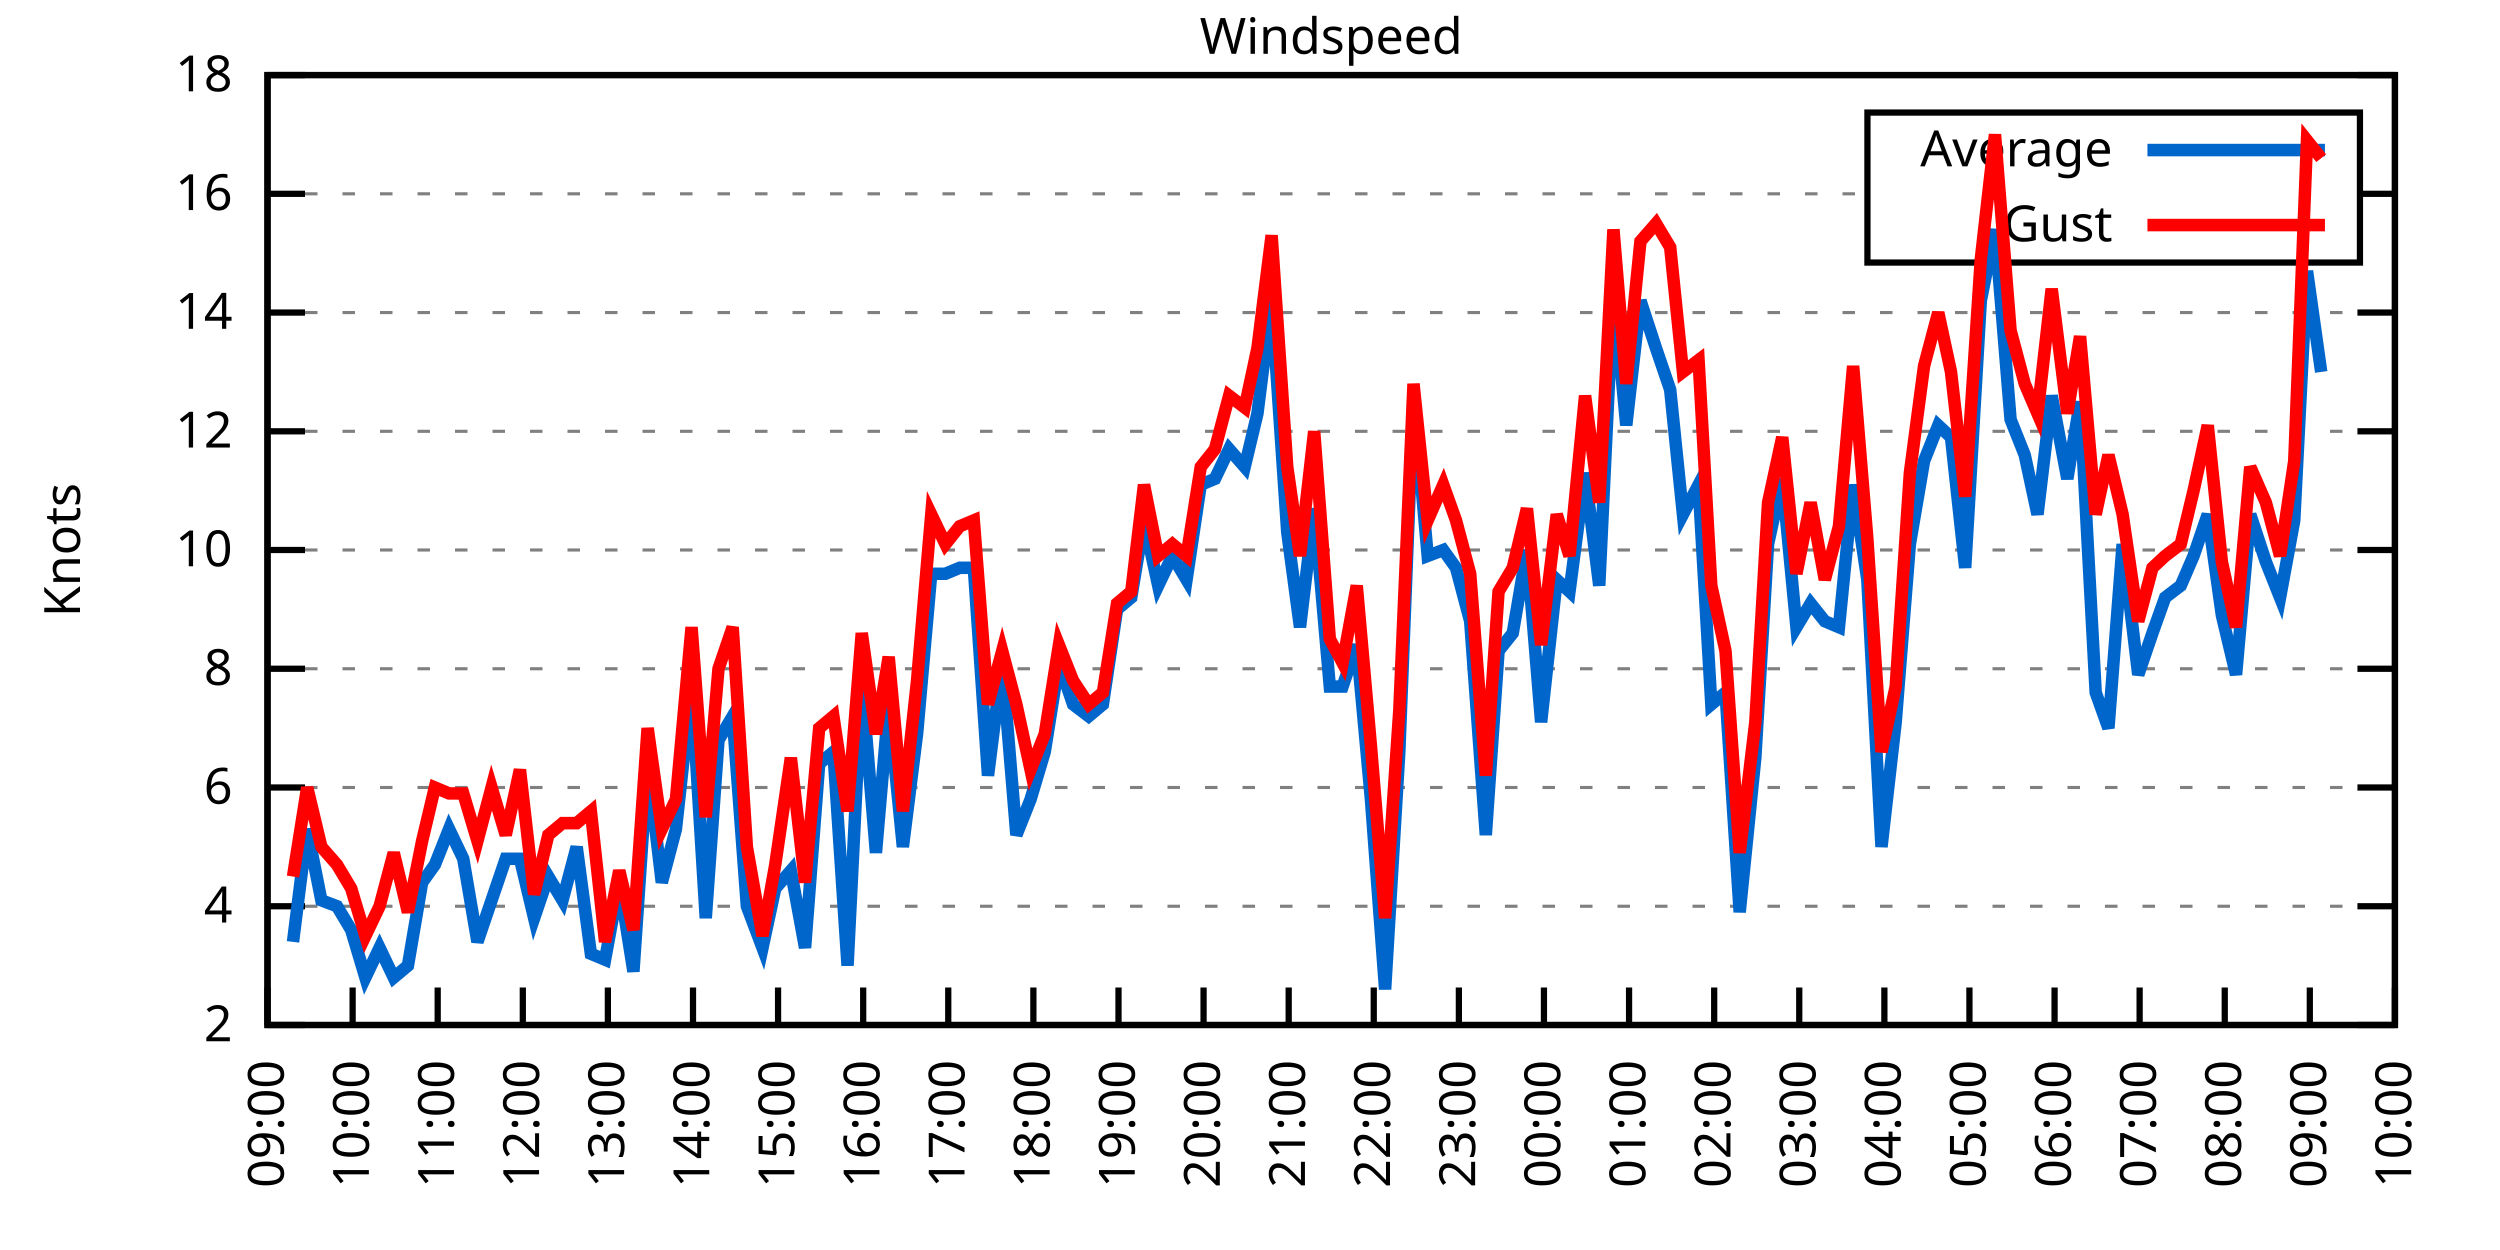
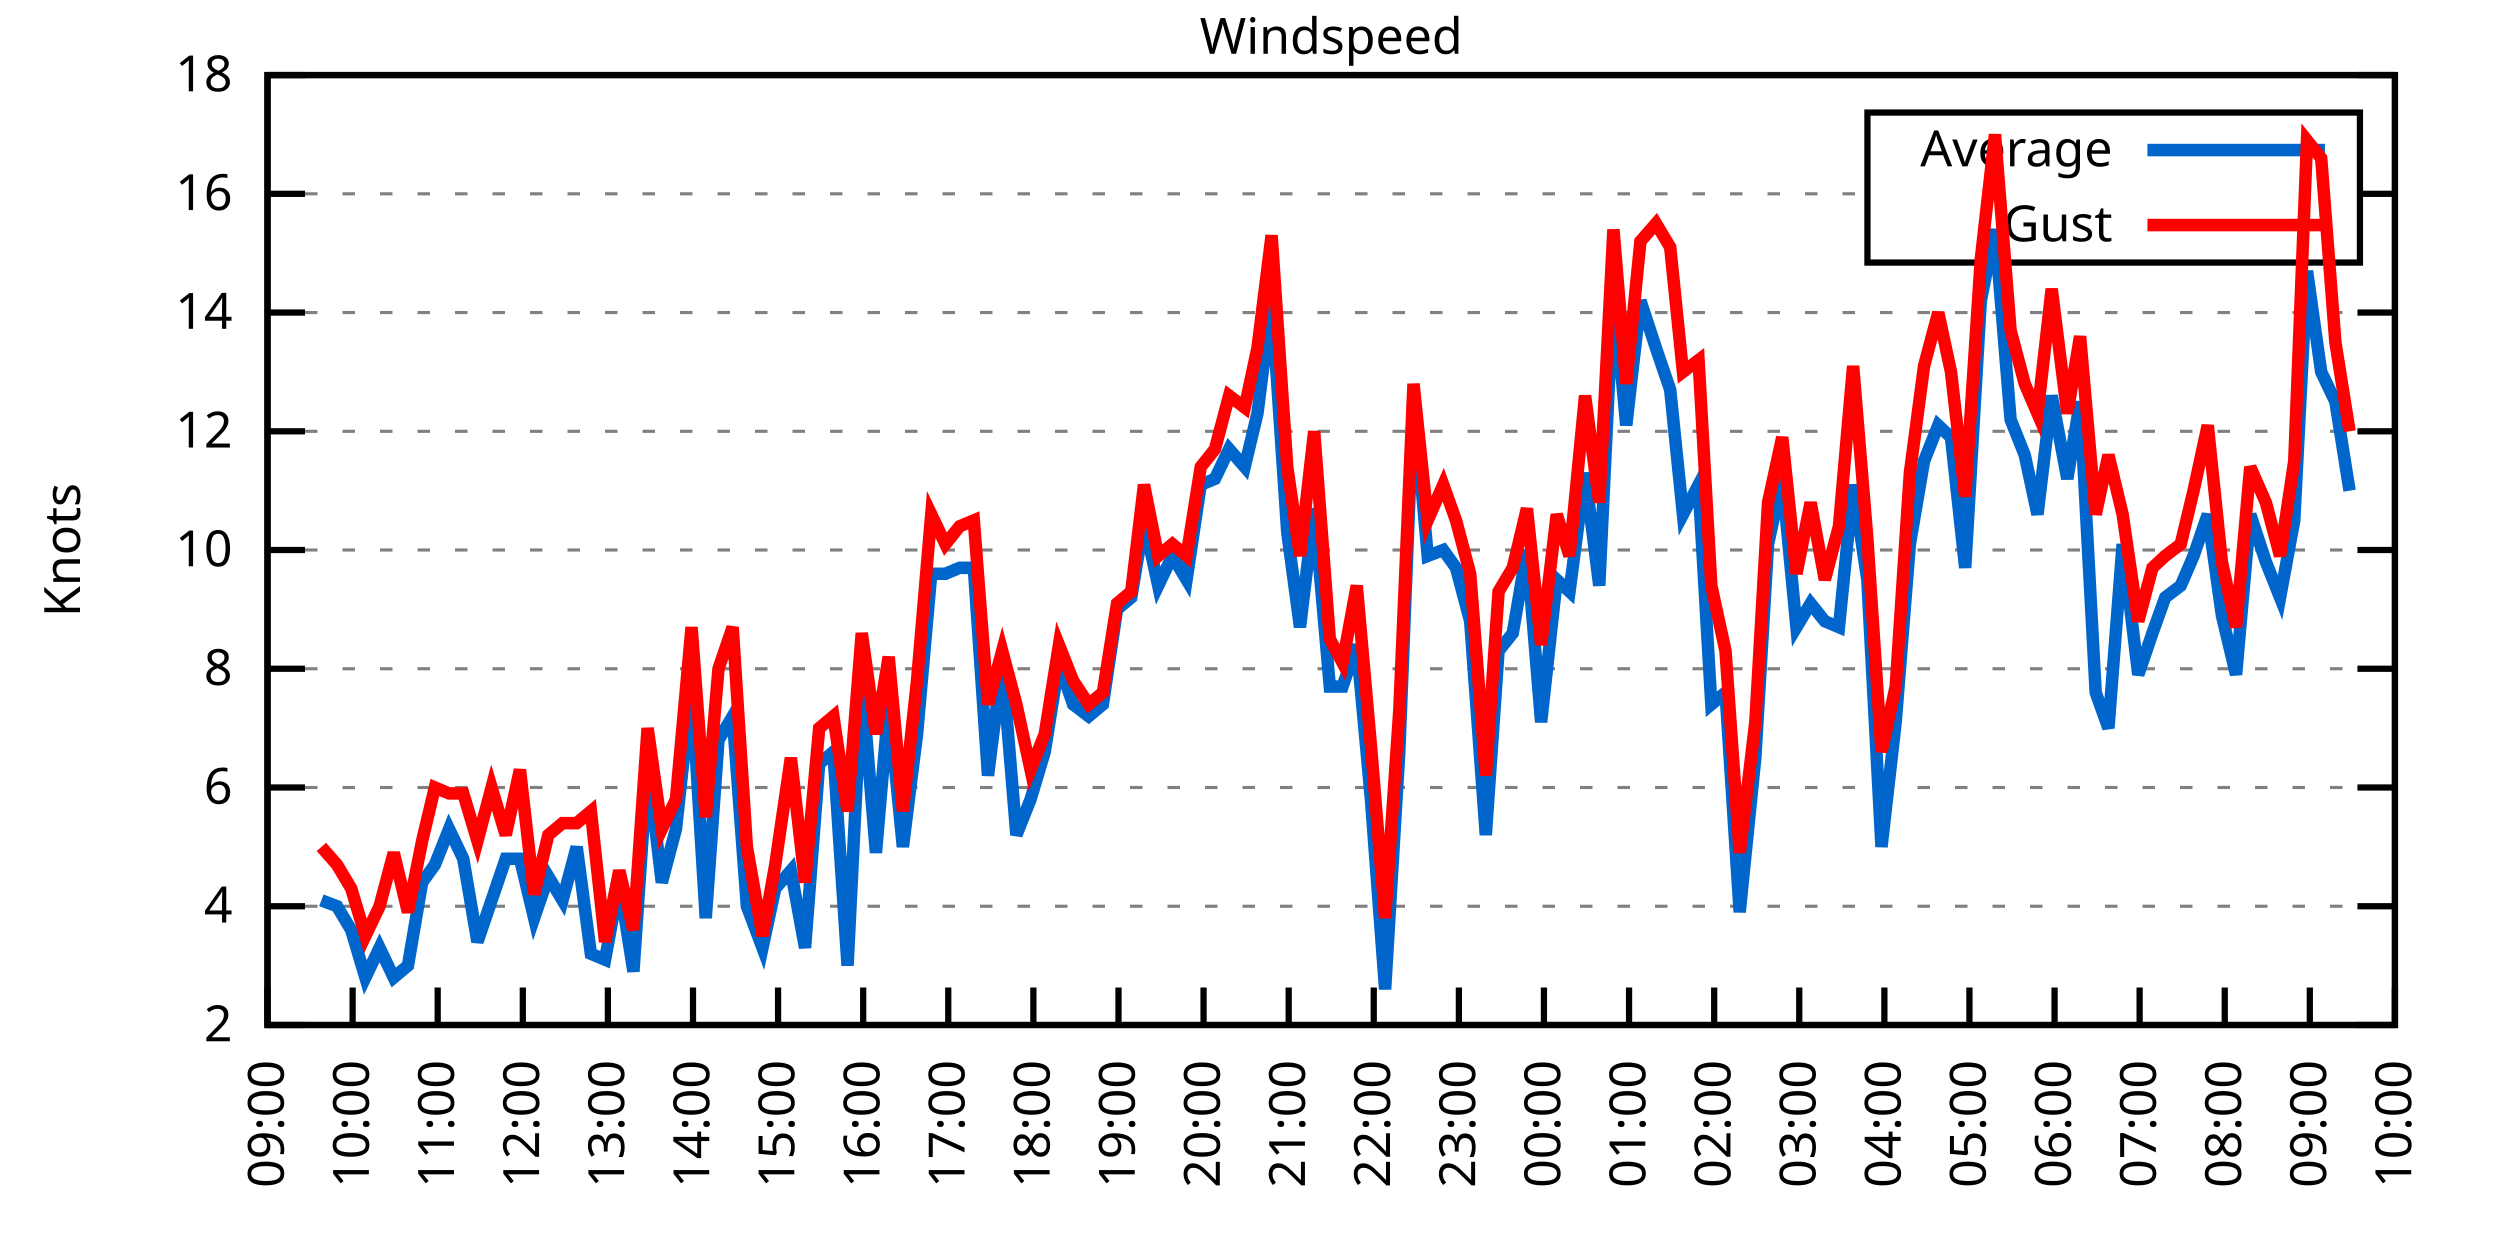
<svg xmlns="http://www.w3.org/2000/svg" xmlns:xlink="http://www.w3.org/1999/xlink" width="400" height="200" viewBox="0 0 400 200">
  <g id="gnuplot_canvas">
    <rect x="0" y="0" width="400" height="200" fill="none" />
    <defs>
      <circle id="gpDot" r="0.5" stroke-width="0.5" stroke="currentColor" />
      <path id="gpPt0" stroke-width="0.333" stroke="currentColor" d="M-1,0 h2 M0,-1 v2" />
      <path id="gpPt1" stroke-width="0.333" stroke="currentColor" d="M-1,-1 L1,1 M1,-1 L-1,1" />
      <path id="gpPt2" stroke-width="0.333" stroke="currentColor" d="M-1,0 L1,0 M0,-1 L0,1 M-1,-1 L1,1 M-1,1 L1,-1" />
      <rect id="gpPt3" stroke-width="0.333" stroke="currentColor" x="-1" y="-1" width="2" height="2" />
      <rect id="gpPt4" stroke-width="0.333" stroke="currentColor" fill="currentColor" x="-1" y="-1" width="2" height="2" />
      <circle id="gpPt5" stroke-width="0.333" stroke="currentColor" cx="0" cy="0" r="1" />
      <use xlink:href="#gpPt5" id="gpPt6" fill="currentColor" stroke="none" />
      <path id="gpPt7" stroke-width="0.333" stroke="currentColor" d="M0,-1.33 L-1.33,0.67 L1.33,0.67 z" />
      <use xlink:href="#gpPt7" id="gpPt8" fill="currentColor" stroke="none" />
      <use xlink:href="#gpPt7" id="gpPt9" stroke="currentColor" transform="rotate(180)" />
      <use xlink:href="#gpPt9" id="gpPt10" fill="currentColor" stroke="none" />
      <use xlink:href="#gpPt3" id="gpPt11" stroke="currentColor" transform="rotate(45)" />
      <use xlink:href="#gpPt11" id="gpPt12" fill="currentColor" stroke="none" />
      <path id="gpPt13" stroke-width="0.333" stroke="currentColor" d="M0,1.330 L1.265,0.411 L0.782,-1.067 L-0.782,-1.076 L-1.265,0.411 z" />
      <use xlink:href="#gpPt13" id="gpPt14" fill="currentColor" stroke="none" />
      <filter id="textbox" filterUnits="objectBoundingBox" x="0" y="0" height="1" width="1">
        <feFlood flood-color="white" flood-opacity="1" result="bgnd" />
        <feComposite in="SourceGraphic" in2="bgnd" operator="atop" />
      </filter>
      <filter id="greybox" filterUnits="objectBoundingBox" x="0" y="0" height="1" width="1">
        <feFlood flood-color="lightgrey" flood-opacity="1" result="grey" />
        <feComposite in="SourceGraphic" in2="grey" operator="atop" />
      </filter>
    </defs>
    <g fill="none" color="white" stroke="currentColor" stroke-width="1.00" stroke-linecap="butt" stroke-linejoin="miter">
</g>
    <g fill="none" color="black" stroke="currentColor" stroke-width="1.00" stroke-linecap="butt" stroke-linejoin="miter">
      <g stroke="none" shape-rendering="crispEdges">
        <polygon fill="rgb(255, 255, 255)" points="42.80,164.00 383.18,164.00 383.18,12.02 42.80,12.02 " />
      </g>
    </g>
    <g fill="none" color="black" stroke="currentColor" stroke-width="1.00" stroke-linecap="butt" stroke-linejoin="miter">
</g>
    <g fill="none" color="black" stroke="black" stroke-width="0.50" stroke-linecap="butt" stroke-linejoin="miter">
</g>
    <g fill="none" color="gray" stroke="currentColor" stroke-width="0.50" stroke-linecap="butt" stroke-linejoin="miter">
      <path stroke="gray" stroke-dasharray="2,4" class="gridline" d="M42.80,164.00 L383.19,164.00  " />
    </g>
    <g fill="none" color="gray" stroke="gray" stroke-width="1.00" stroke-linecap="butt" stroke-linejoin="miter">
</g>
    <g fill="none" color="black" stroke="currentColor" stroke-width="1.00" stroke-linecap="butt" stroke-linejoin="miter">
      <path stroke="black" d="M42.80,164.00 L48.80,164.00 M383.19,164.00 L377.19,164.00  " />
      <g transform="translate(37.20,166.60)" stroke="none" fill="black" font-family="Sans" font-size="8.00" text-anchor="end">
        <text>
          <tspan font-family="Sans"> 2</tspan>
        </text>
      </g>
    </g>
    <g fill="none" color="black" stroke="currentColor" stroke-width="1.00" stroke-linecap="butt" stroke-linejoin="miter">
</g>
    <g fill="none" color="black" stroke="black" stroke-width="0.50" stroke-linecap="butt" stroke-linejoin="miter">
</g>
    <g fill="none" color="gray" stroke="currentColor" stroke-width="0.50" stroke-linecap="butt" stroke-linejoin="miter">
      <path stroke="gray" stroke-dasharray="2,4" class="gridline" d="M42.80,145.00 L383.19,145.00  " />
    </g>
    <g fill="none" color="gray" stroke="gray" stroke-width="1.00" stroke-linecap="butt" stroke-linejoin="miter">
</g>
    <g fill="none" color="black" stroke="currentColor" stroke-width="1.00" stroke-linecap="butt" stroke-linejoin="miter">
      <path stroke="black" d="M42.80,145.00 L48.80,145.00 M383.19,145.00 L377.19,145.00  " />
      <g transform="translate(37.20,147.60)" stroke="none" fill="black" font-family="Sans" font-size="8.00" text-anchor="end">
        <text>
          <tspan font-family="Sans"> 4</tspan>
        </text>
      </g>
    </g>
    <g fill="none" color="black" stroke="currentColor" stroke-width="1.00" stroke-linecap="butt" stroke-linejoin="miter">
</g>
    <g fill="none" color="black" stroke="black" stroke-width="0.50" stroke-linecap="butt" stroke-linejoin="miter">
</g>
    <g fill="none" color="gray" stroke="currentColor" stroke-width="0.50" stroke-linecap="butt" stroke-linejoin="miter">
      <path stroke="gray" stroke-dasharray="2,4" class="gridline" d="M42.80,126.00 L383.19,126.00  " />
    </g>
    <g fill="none" color="gray" stroke="gray" stroke-width="1.00" stroke-linecap="butt" stroke-linejoin="miter">
</g>
    <g fill="none" color="black" stroke="currentColor" stroke-width="1.00" stroke-linecap="butt" stroke-linejoin="miter">
      <path stroke="black" d="M42.80,126.00 L48.80,126.00 M383.19,126.00 L377.19,126.00  " />
      <g transform="translate(37.20,128.60)" stroke="none" fill="black" font-family="Sans" font-size="8.00" text-anchor="end">
        <text>
          <tspan font-family="Sans"> 6</tspan>
        </text>
      </g>
    </g>
    <g fill="none" color="black" stroke="currentColor" stroke-width="1.00" stroke-linecap="butt" stroke-linejoin="miter">
</g>
    <g fill="none" color="black" stroke="black" stroke-width="0.50" stroke-linecap="butt" stroke-linejoin="miter">
</g>
    <g fill="none" color="gray" stroke="currentColor" stroke-width="0.50" stroke-linecap="butt" stroke-linejoin="miter">
      <path stroke="gray" stroke-dasharray="2,4" class="gridline" d="M42.80,107.00 L383.19,107.00  " />
    </g>
    <g fill="none" color="gray" stroke="gray" stroke-width="1.00" stroke-linecap="butt" stroke-linejoin="miter">
</g>
    <g fill="none" color="black" stroke="currentColor" stroke-width="1.00" stroke-linecap="butt" stroke-linejoin="miter">
      <path stroke="black" d="M42.80,107.00 L48.80,107.00 M383.19,107.00 L377.19,107.00  " />
      <g transform="translate(37.20,109.60)" stroke="none" fill="black" font-family="Sans" font-size="8.00" text-anchor="end">
        <text>
          <tspan font-family="Sans"> 8</tspan>
        </text>
      </g>
    </g>
    <g fill="none" color="black" stroke="currentColor" stroke-width="1.00" stroke-linecap="butt" stroke-linejoin="miter">
</g>
    <g fill="none" color="black" stroke="black" stroke-width="0.50" stroke-linecap="butt" stroke-linejoin="miter">
</g>
    <g fill="none" color="gray" stroke="currentColor" stroke-width="0.50" stroke-linecap="butt" stroke-linejoin="miter">
      <path stroke="gray" stroke-dasharray="2,4" class="gridline" d="M42.80,88.00 L383.19,88.00  " />
    </g>
    <g fill="none" color="gray" stroke="gray" stroke-width="1.00" stroke-linecap="butt" stroke-linejoin="miter">
</g>
    <g fill="none" color="black" stroke="currentColor" stroke-width="1.00" stroke-linecap="butt" stroke-linejoin="miter">
      <path stroke="black" d="M42.80,88.00 L48.80,88.00 M383.19,88.00 L377.19,88.00  " />
      <g transform="translate(37.20,90.60)" stroke="none" fill="black" font-family="Sans" font-size="8.00" text-anchor="end">
        <text>
          <tspan font-family="Sans"> 10</tspan>
        </text>
      </g>
    </g>
    <g fill="none" color="black" stroke="currentColor" stroke-width="1.00" stroke-linecap="butt" stroke-linejoin="miter">
</g>
    <g fill="none" color="black" stroke="black" stroke-width="0.50" stroke-linecap="butt" stroke-linejoin="miter">
</g>
    <g fill="none" color="gray" stroke="currentColor" stroke-width="0.50" stroke-linecap="butt" stroke-linejoin="miter">
      <path stroke="gray" stroke-dasharray="2,4" class="gridline" d="M42.80,69.01 L383.19,69.01  " />
    </g>
    <g fill="none" color="gray" stroke="gray" stroke-width="1.00" stroke-linecap="butt" stroke-linejoin="miter">
</g>
    <g fill="none" color="black" stroke="currentColor" stroke-width="1.00" stroke-linecap="butt" stroke-linejoin="miter">
      <path stroke="black" d="M42.80,69.01 L48.80,69.01 M383.19,69.01 L377.19,69.01  " />
      <g transform="translate(37.20,71.61)" stroke="none" fill="black" font-family="Sans" font-size="8.00" text-anchor="end">
        <text>
          <tspan font-family="Sans"> 12</tspan>
        </text>
      </g>
    </g>
    <g fill="none" color="black" stroke="currentColor" stroke-width="1.00" stroke-linecap="butt" stroke-linejoin="miter">
</g>
    <g fill="none" color="black" stroke="black" stroke-width="0.50" stroke-linecap="butt" stroke-linejoin="miter">
</g>
    <g fill="none" color="gray" stroke="currentColor" stroke-width="0.50" stroke-linecap="butt" stroke-linejoin="miter">
      <path stroke="gray" stroke-dasharray="2,4" class="gridline" d="M42.80,50.01 L383.19,50.01  " />
    </g>
    <g fill="none" color="gray" stroke="gray" stroke-width="1.00" stroke-linecap="butt" stroke-linejoin="miter">
</g>
    <g fill="none" color="black" stroke="currentColor" stroke-width="1.00" stroke-linecap="butt" stroke-linejoin="miter">
      <path stroke="black" d="M42.80,50.01 L48.80,50.01 M383.19,50.01 L377.19,50.01  " />
      <g transform="translate(37.20,52.61)" stroke="none" fill="black" font-family="Sans" font-size="8.00" text-anchor="end">
        <text>
          <tspan font-family="Sans"> 14</tspan>
        </text>
      </g>
    </g>
    <g fill="none" color="black" stroke="currentColor" stroke-width="1.00" stroke-linecap="butt" stroke-linejoin="miter">
</g>
    <g fill="none" color="black" stroke="black" stroke-width="0.50" stroke-linecap="butt" stroke-linejoin="miter">
</g>
    <g fill="none" color="gray" stroke="currentColor" stroke-width="0.50" stroke-linecap="butt" stroke-linejoin="miter">
      <path stroke="gray" stroke-dasharray="2,4" class="gridline" d="M42.80,31.01 L298.79,31.01 M377.59,31.01 L383.19,31.01  " />
    </g>
    <g fill="none" color="gray" stroke="gray" stroke-width="1.00" stroke-linecap="butt" stroke-linejoin="miter">
</g>
    <g fill="none" color="black" stroke="currentColor" stroke-width="1.00" stroke-linecap="butt" stroke-linejoin="miter">
      <path stroke="black" d="M42.80,31.01 L48.80,31.01 M383.19,31.01 L377.19,31.01  " />
      <g transform="translate(37.20,33.61)" stroke="none" fill="black" font-family="Sans" font-size="8.00" text-anchor="end">
        <text>
          <tspan font-family="Sans"> 16</tspan>
        </text>
      </g>
    </g>
    <g fill="none" color="black" stroke="currentColor" stroke-width="1.00" stroke-linecap="butt" stroke-linejoin="miter">
</g>
    <g fill="none" color="black" stroke="black" stroke-width="0.50" stroke-linecap="butt" stroke-linejoin="miter">
</g>
    <g fill="none" color="gray" stroke="currentColor" stroke-width="0.50" stroke-linecap="butt" stroke-linejoin="miter">
      <path stroke="gray" stroke-dasharray="2,4" class="gridline" d="M42.80,12.01 L383.19,12.01  " />
    </g>
    <g fill="none" color="gray" stroke="gray" stroke-width="1.00" stroke-linecap="butt" stroke-linejoin="miter">
</g>
    <g fill="none" color="black" stroke="currentColor" stroke-width="1.00" stroke-linecap="butt" stroke-linejoin="miter">
      <path stroke="black" d="M42.80,12.01 L48.80,12.01 M383.19,12.01 L377.19,12.01  " />
      <g transform="translate(37.20,14.61)" stroke="none" fill="black" font-family="Sans" font-size="8.00" text-anchor="end">
        <text>
          <tspan font-family="Sans"> 18</tspan>
        </text>
      </g>
    </g>
    <g fill="none" color="black" stroke="currentColor" stroke-width="1.00" stroke-linecap="butt" stroke-linejoin="miter">
      <path stroke="black" d="M42.80,164.00 L42.80,158.00  " />
      <g transform="translate(45.40,169.60) rotate(270.00)" stroke="none" fill="black" font-family="Sans" font-size="8.00" text-anchor="end">
        <text>
          <tspan font-family="Sans">09:00</tspan>
        </text>
      </g>
    </g>
    <g fill="none" color="black" stroke="currentColor" stroke-width="1.00" stroke-linecap="butt" stroke-linejoin="miter">
      <path stroke="black" d="M56.42,164.00 L56.42,158.00  " />
      <g transform="translate(59.02,169.60) rotate(270.00)" stroke="none" fill="black" font-family="Sans" font-size="8.00" text-anchor="end">
        <text>
          <tspan font-family="Sans">10:00</tspan>
        </text>
      </g>
    </g>
    <g fill="none" color="black" stroke="currentColor" stroke-width="1.00" stroke-linecap="butt" stroke-linejoin="miter">
      <path stroke="black" d="M70.03,164.00 L70.03,158.00  " />
      <g transform="translate(72.63,169.60) rotate(270.00)" stroke="none" fill="black" font-family="Sans" font-size="8.00" text-anchor="end">
        <text>
          <tspan font-family="Sans">11:00</tspan>
        </text>
      </g>
    </g>
    <g fill="none" color="black" stroke="currentColor" stroke-width="1.00" stroke-linecap="butt" stroke-linejoin="miter">
      <path stroke="black" d="M83.65,164.00 L83.65,158.00  " />
      <g transform="translate(86.25,169.60) rotate(270.00)" stroke="none" fill="black" font-family="Sans" font-size="8.00" text-anchor="end">
        <text>
          <tspan font-family="Sans">12:00</tspan>
        </text>
      </g>
    </g>
    <g fill="none" color="black" stroke="currentColor" stroke-width="1.00" stroke-linecap="butt" stroke-linejoin="miter">
      <path stroke="black" d="M97.26,164.00 L97.26,158.00  " />
      <g transform="translate(99.86,169.60) rotate(270.00)" stroke="none" fill="black" font-family="Sans" font-size="8.00" text-anchor="end">
        <text>
          <tspan font-family="Sans">13:00</tspan>
        </text>
      </g>
    </g>
    <g fill="none" color="black" stroke="currentColor" stroke-width="1.00" stroke-linecap="butt" stroke-linejoin="miter">
      <path stroke="black" d="M110.88,164.00 L110.88,158.00  " />
      <g transform="translate(113.48,169.60) rotate(270.00)" stroke="none" fill="black" font-family="Sans" font-size="8.00" text-anchor="end">
        <text>
          <tspan font-family="Sans">14:00</tspan>
        </text>
      </g>
    </g>
    <g fill="none" color="black" stroke="currentColor" stroke-width="1.00" stroke-linecap="butt" stroke-linejoin="miter">
      <path stroke="black" d="M124.49,164.00 L124.49,158.00  " />
      <g transform="translate(127.09,169.60) rotate(270.00)" stroke="none" fill="black" font-family="Sans" font-size="8.00" text-anchor="end">
        <text>
          <tspan font-family="Sans">15:00</tspan>
        </text>
      </g>
    </g>
    <g fill="none" color="black" stroke="currentColor" stroke-width="1.00" stroke-linecap="butt" stroke-linejoin="miter">
      <path stroke="black" d="M138.11,164.00 L138.11,158.00  " />
      <g transform="translate(140.71,169.60) rotate(270.00)" stroke="none" fill="black" font-family="Sans" font-size="8.00" text-anchor="end">
        <text>
          <tspan font-family="Sans">16:00</tspan>
        </text>
      </g>
    </g>
    <g fill="none" color="black" stroke="currentColor" stroke-width="1.00" stroke-linecap="butt" stroke-linejoin="miter">
      <path stroke="black" d="M151.72,164.00 L151.72,158.00  " />
      <g transform="translate(154.32,169.60) rotate(270.00)" stroke="none" fill="black" font-family="Sans" font-size="8.00" text-anchor="end">
        <text>
          <tspan font-family="Sans">17:00</tspan>
        </text>
      </g>
    </g>
    <g fill="none" color="black" stroke="currentColor" stroke-width="1.00" stroke-linecap="butt" stroke-linejoin="miter">
      <path stroke="black" d="M165.34,164.00 L165.34,158.00  " />
      <g transform="translate(167.94,169.60) rotate(270.00)" stroke="none" fill="black" font-family="Sans" font-size="8.00" text-anchor="end">
        <text>
          <tspan font-family="Sans">18:00</tspan>
        </text>
      </g>
    </g>
    <g fill="none" color="black" stroke="currentColor" stroke-width="1.00" stroke-linecap="butt" stroke-linejoin="miter">
      <path stroke="black" d="M178.96,164.00 L178.96,158.00  " />
      <g transform="translate(181.56,169.60) rotate(270.00)" stroke="none" fill="black" font-family="Sans" font-size="8.00" text-anchor="end">
        <text>
          <tspan font-family="Sans">19:00</tspan>
        </text>
      </g>
    </g>
    <g fill="none" color="black" stroke="currentColor" stroke-width="1.00" stroke-linecap="butt" stroke-linejoin="miter">
      <path stroke="black" d="M192.57,164.00 L192.57,158.00  " />
      <g transform="translate(195.17,169.60) rotate(270.00)" stroke="none" fill="black" font-family="Sans" font-size="8.00" text-anchor="end">
        <text>
          <tspan font-family="Sans">20:00</tspan>
        </text>
      </g>
    </g>
    <g fill="none" color="black" stroke="currentColor" stroke-width="1.00" stroke-linecap="butt" stroke-linejoin="miter">
      <path stroke="black" d="M206.19,164.00 L206.19,158.00  " />
      <g transform="translate(208.79,169.60) rotate(270.00)" stroke="none" fill="black" font-family="Sans" font-size="8.00" text-anchor="end">
        <text>
          <tspan font-family="Sans">21:00</tspan>
        </text>
      </g>
    </g>
    <g fill="none" color="black" stroke="currentColor" stroke-width="1.00" stroke-linecap="butt" stroke-linejoin="miter">
      <path stroke="black" d="M219.80,164.00 L219.80,158.00  " />
      <g transform="translate(222.40,169.60) rotate(270.00)" stroke="none" fill="black" font-family="Sans" font-size="8.00" text-anchor="end">
        <text>
          <tspan font-family="Sans">22:00</tspan>
        </text>
      </g>
    </g>
    <g fill="none" color="black" stroke="currentColor" stroke-width="1.00" stroke-linecap="butt" stroke-linejoin="miter">
      <path stroke="black" d="M233.42,164.00 L233.42,158.00  " />
      <g transform="translate(236.02,169.60) rotate(270.00)" stroke="none" fill="black" font-family="Sans" font-size="8.00" text-anchor="end">
        <text>
          <tspan font-family="Sans">23:00</tspan>
        </text>
      </g>
    </g>
    <g fill="none" color="black" stroke="currentColor" stroke-width="1.00" stroke-linecap="butt" stroke-linejoin="miter">
      <path stroke="black" d="M247.03,164.00 L247.03,158.00  " />
      <g transform="translate(249.63,169.60) rotate(270.00)" stroke="none" fill="black" font-family="Sans" font-size="8.00" text-anchor="end">
        <text>
          <tspan font-family="Sans">00:00</tspan>
        </text>
      </g>
    </g>
    <g fill="none" color="black" stroke="currentColor" stroke-width="1.00" stroke-linecap="butt" stroke-linejoin="miter">
      <path stroke="black" d="M260.65,164.00 L260.65,158.00  " />
      <g transform="translate(263.25,169.60) rotate(270.00)" stroke="none" fill="black" font-family="Sans" font-size="8.00" text-anchor="end">
        <text>
          <tspan font-family="Sans">01:00</tspan>
        </text>
      </g>
    </g>
    <g fill="none" color="black" stroke="currentColor" stroke-width="1.00" stroke-linecap="butt" stroke-linejoin="miter">
      <path stroke="black" d="M274.27,164.00 L274.27,158.00  " />
      <g transform="translate(276.87,169.60) rotate(270.00)" stroke="none" fill="black" font-family="Sans" font-size="8.00" text-anchor="end">
        <text>
          <tspan font-family="Sans">02:00</tspan>
        </text>
      </g>
    </g>
    <g fill="none" color="black" stroke="currentColor" stroke-width="1.00" stroke-linecap="butt" stroke-linejoin="miter">
      <path stroke="black" d="M287.88,164.00 L287.88,158.00  " />
      <g transform="translate(290.48,169.60) rotate(270.00)" stroke="none" fill="black" font-family="Sans" font-size="8.00" text-anchor="end">
        <text>
          <tspan font-family="Sans">03:00</tspan>
        </text>
      </g>
    </g>
    <g fill="none" color="black" stroke="currentColor" stroke-width="1.00" stroke-linecap="butt" stroke-linejoin="miter">
      <path stroke="black" d="M301.50,164.00 L301.50,158.00  " />
      <g transform="translate(304.10,169.60) rotate(270.00)" stroke="none" fill="black" font-family="Sans" font-size="8.00" text-anchor="end">
        <text>
          <tspan font-family="Sans">04:00</tspan>
        </text>
      </g>
    </g>
    <g fill="none" color="black" stroke="currentColor" stroke-width="1.00" stroke-linecap="butt" stroke-linejoin="miter">
      <path stroke="black" d="M315.11,164.00 L315.11,158.00  " />
      <g transform="translate(317.71,169.60) rotate(270.00)" stroke="none" fill="black" font-family="Sans" font-size="8.00" text-anchor="end">
        <text>
          <tspan font-family="Sans">05:00</tspan>
        </text>
      </g>
    </g>
    <g fill="none" color="black" stroke="currentColor" stroke-width="1.00" stroke-linecap="butt" stroke-linejoin="miter">
      <path stroke="black" d="M328.73,164.00 L328.73,158.00  " />
      <g transform="translate(331.33,169.60) rotate(270.00)" stroke="none" fill="black" font-family="Sans" font-size="8.00" text-anchor="end">
        <text>
          <tspan font-family="Sans">06:00</tspan>
        </text>
      </g>
    </g>
    <g fill="none" color="black" stroke="currentColor" stroke-width="1.00" stroke-linecap="butt" stroke-linejoin="miter">
      <path stroke="black" d="M342.34,164.00 L342.34,158.00  " />
      <g transform="translate(344.94,169.60) rotate(270.00)" stroke="none" fill="black" font-family="Sans" font-size="8.00" text-anchor="end">
        <text>
          <tspan font-family="Sans">07:00</tspan>
        </text>
      </g>
    </g>
    <g fill="none" color="black" stroke="currentColor" stroke-width="1.00" stroke-linecap="butt" stroke-linejoin="miter">
      <path stroke="black" d="M355.96,164.00 L355.96,158.00  " />
      <g transform="translate(358.56,169.60) rotate(270.00)" stroke="none" fill="black" font-family="Sans" font-size="8.00" text-anchor="end">
        <text>
          <tspan font-family="Sans">08:00</tspan>
        </text>
      </g>
    </g>
    <g fill="none" color="black" stroke="currentColor" stroke-width="1.00" stroke-linecap="butt" stroke-linejoin="miter">
      <path stroke="black" d="M369.57,164.00 L369.57,158.00  " />
      <g transform="translate(372.17,169.60) rotate(270.00)" stroke="none" fill="black" font-family="Sans" font-size="8.00" text-anchor="end">
        <text>
          <tspan font-family="Sans">09:00</tspan>
        </text>
      </g>
    </g>
    <g fill="none" color="black" stroke="currentColor" stroke-width="1.00" stroke-linecap="butt" stroke-linejoin="miter">
      <path stroke="black" d="M383.19,164.00 L383.19,158.00  " />
      <g transform="translate(385.79,169.60) rotate(270.00)" stroke="none" fill="black" font-family="Sans" font-size="8.00" text-anchor="end">
        <text>
          <tspan font-family="Sans">10:00</tspan>
        </text>
      </g>
    </g>
    <g fill="none" color="black" stroke="currentColor" stroke-width="1.00" stroke-linecap="butt" stroke-linejoin="miter">
</g>
    <g fill="none" color="black" stroke="currentColor" stroke-width="1.00" stroke-linecap="butt" stroke-linejoin="miter">
      <path stroke="black" d="M42.80,12.01 L42.80,164.00 L383.19,164.00 L383.19,12.01 L42.80,12.01 Z  " />
    </g>
    <g fill="none" color="black" stroke="currentColor" stroke-width="1.00" stroke-linecap="butt" stroke-linejoin="miter">
</g>
    <g fill="none" color="black" stroke="currentColor" stroke-width="1.00" stroke-linecap="butt" stroke-linejoin="miter">
      <path stroke="black" d="M298.79,42.01 L298.79,18.01 L377.59,18.01 L377.59,42.01 L298.79,42.01 Z  " />
    </g>
    <g id="Windspeed_plot_1">
      <g fill="none" color="white" stroke="black" stroke-width="2.00" stroke-linecap="butt" stroke-linejoin="miter">
</g>
      <g fill="none" color="black" stroke="currentColor" stroke-width="2.00" stroke-linecap="butt" stroke-linejoin="miter">
        <g transform="translate(337.99,26.61)" stroke="none" fill="black" font-family="Sans" font-size="8.00" text-anchor="end">
          <text>
            <tspan font-family="Sans">Average</tspan>
          </text>
        </g>
      </g>
      <g fill="none" color="black" stroke="currentColor" stroke-width="2.00" stroke-linecap="butt" stroke-linejoin="miter">
-         <path stroke="rgb(  0, 102, 204)" d="M343.59,24.01 L371.99,24.01 M46.88,150.70 L49.15,132.65 L51.42,144.05 L53.92,145.00 L56.19,148.80 L58.46,156.40   L60.73,151.65 L63.00,156.40 L65.27,154.50 L67.54,141.20 L69.58,138.35 L71.85,132.65 L74.12,137.40 L76.39,150.70   L78.65,144.05 L80.92,137.40 L83.19,137.40 L85.46,146.90 L87.73,140.25 L90.00,144.05 L92.27,135.50 L94.54,152.60   L96.81,153.55 L99.08,141.20 L101.35,155.45 L103.62,122.20 L105.89,141.20 L108.15,132.65 L110.65,109.85 L112.92,146.90   L114.96,118.40 L117.23,114.60 L119.50,145.00 L122.00,151.65 L124.04,142.15 L126.54,139.30 L128.81,151.65 L131.07,122.20   L133.34,120.30 L135.61,154.50 L137.88,108.90 L140.15,136.45 L142.19,112.70 L144.46,135.50 L146.73,117.45 L149.00,91.80   L151.27,91.80 L153.54,90.85 L155.81,90.85 L158.08,124.10 L160.35,106.05 L162.62,133.60 L164.89,127.90 L167.16,120.30   L169.43,106.05 L171.69,112.70 L174.19,114.60 L176.46,112.70 L178.73,97.50 L181.00,95.60 L183.04,83.26 L185.31,93.70   L187.58,88.95 L189.85,92.75 L192.12,77.56 L194.39,76.61 L196.66,71.86 L199.15,74.71 L201.19,66.16 L203.46,48.11   L205.96,85.16 L208.00,100.35 L210.27,81.36 L212.77,109.85 L214.81,109.85 L217.08,103.20 L219.35,127.90 L221.62,158.30   L223.89,120.30 L226.16,63.31 L228.43,88.95 L230.92,88.00 L232.96,90.85 L235.23,99.40 L237.73,133.60 L239.77,104.15   L242.04,101.30 L244.31,88.00 L246.58,115.55 L249.08,92.75 L251.12,94.65 L253.61,75.66 L255.88,93.70 L258.15,46.21   L260.20,68.06 L262.47,48.11 L264.96,55.71 L267.23,62.36 L269.27,82.31 L271.77,77.56 L273.81,112.70 L276.08,110.80   L278.35,145.95 L280.85,121.25 L282.89,87.06 L285.16,76.61 L287.43,100.35 L289.70,96.55 L291.97,99.40 L294.23,100.35   L296.50,77.56 L298.77,92.75 L301.04,135.50 L303.31,115.55 L305.58,87.06 L307.85,73.76 L310.12,68.06 L312.16,69.96   L314.43,90.85 L316.93,48.11 L319.20,36.71 L321.69,67.11 L323.96,72.81 L326.00,82.31 L328.27,63.31 L330.77,76.61   L332.81,64.26 L335.31,110.80 L337.35,116.50 L339.62,87.06 L342.12,107.95 L344.39,101.30 L346.43,95.60 L348.92,93.70   L350.97,88.95 L353.24,82.31 L355.50,98.45 L357.77,107.95 L360.04,82.31 L362.54,89.90 L364.81,95.60 L367.08,83.26   L369.12,43.36 L371.39,59.51  " />
+         <path stroke="rgb(  0, 102, 204)" d="M343.59,24.01 L371.99,24.01 M51.42,144.05 L53.92,145.00 L56.19,148.80 L58.46,156.40 L60.73,151.65 L63.00,156.40   L65.27,154.50 L67.54,141.20 L69.58,138.35 L71.85,132.65 L74.12,137.40 L76.39,150.70 L78.65,144.05 L80.92,137.40   L83.19,137.40 L85.46,146.90 L87.73,140.25 L90.00,144.05 L92.27,135.50 L94.54,152.60 L96.81,153.55 L99.08,141.20   L101.35,155.45 L103.62,122.20 L105.89,141.20 L108.15,132.65 L110.65,109.85 L112.92,146.90 L114.96,118.40 L117.23,114.60   L119.50,145.00 L122.00,151.65 L124.04,142.15 L126.54,139.30 L128.81,151.65 L131.07,122.20 L133.34,120.30 L135.61,154.50   L137.88,108.90 L140.15,136.45 L142.19,112.70 L144.46,135.50 L146.73,117.45 L149.00,91.80 L151.27,91.80 L153.54,90.85   L155.81,90.85 L158.08,124.10 L160.35,106.05 L162.62,133.60 L164.89,127.90 L167.16,120.30 L169.43,106.05 L171.69,112.70   L174.19,114.60 L176.46,112.70 L178.73,97.50 L181.00,95.60 L183.04,83.26 L185.31,93.70 L187.58,88.95 L189.85,92.75   L192.12,77.56 L194.39,76.61 L196.66,71.86 L199.15,74.71 L201.19,66.16 L203.46,48.11 L205.96,85.16 L208.00,100.35   L210.27,81.36 L212.77,109.85 L214.81,109.85 L217.08,103.20 L219.35,127.90 L221.62,158.30 L223.89,120.30 L226.16,63.31   L228.43,88.95 L230.92,88.00 L232.96,90.85 L235.23,99.40 L237.73,133.60 L239.77,104.15 L242.04,101.30 L244.31,88.00   L246.58,115.55 L249.08,92.75 L251.12,94.65 L253.61,75.66 L255.88,93.70 L258.15,46.21 L260.20,68.06 L262.47,48.11   L264.96,55.71 L267.23,62.36 L269.27,82.31 L271.77,77.56 L273.81,112.70 L276.08,110.80 L278.35,145.95 L280.85,121.25   L282.89,87.06 L285.16,76.61 L287.43,100.35 L289.70,96.55 L291.97,99.40 L294.23,100.35 L296.50,77.56 L298.77,92.75   L301.04,135.50 L303.31,115.55 L305.58,87.06 L307.85,73.76 L310.12,68.06 L312.16,69.96 L314.43,90.85 L316.93,48.11   L319.20,36.71 L321.69,67.11 L323.96,72.81 L326.00,82.31 L328.27,63.31 L330.77,76.61 L332.81,64.26 L335.31,110.80   L337.35,116.50 L339.62,87.06 L342.12,107.95 L344.39,101.30 L346.43,95.60 L348.92,93.70 L350.97,88.95 L353.24,82.31   L355.50,98.45 L357.77,107.95 L360.04,82.31 L362.54,89.90 L364.81,95.60 L367.08,83.26 L369.12,43.36 L371.39,59.51   L373.66,64.26 L375.93,78.51  " />
      </g>
    </g>
    <g id="Windspeed_plot_2">
      <g fill="none" color="black" stroke="currentColor" stroke-width="2.00" stroke-linecap="butt" stroke-linejoin="miter">
        <g transform="translate(337.99,38.61)" stroke="none" fill="black" font-family="Sans" font-size="8.00" text-anchor="end">
          <text>
            <tspan font-family="Sans">Gust</tspan>
          </text>
        </g>
      </g>
      <g fill="none" color="black" stroke="currentColor" stroke-width="2.00" stroke-linecap="butt" stroke-linejoin="miter">
-         <path stroke="rgb(255,   0,   0)" d="M343.59,36.01 L371.99,36.01 M46.88,140.25 L49.15,126.00 L51.42,135.50 L53.92,138.35 L56.19,142.15 L58.46,149.75   L60.73,145.00 L63.00,136.45 L65.27,145.95 L67.54,134.55 L69.58,126.00 L71.85,126.95 L74.12,126.95 L76.39,134.55   L78.65,126.00 L80.92,133.60 L83.19,123.15 L85.46,143.10 L87.73,133.60 L90.00,131.70 L92.27,131.70 L94.54,129.80   L96.81,150.70 L99.08,139.30 L101.35,148.80 L103.62,116.50 L105.89,132.65 L108.15,127.90 L110.65,100.35 L112.92,130.75   L114.96,107.00 L117.23,100.35 L119.50,135.50 L122.00,149.75 L124.04,138.35 L126.54,121.25 L128.81,141.20 L131.07,116.50   L133.34,114.60 L135.61,129.80 L137.88,101.30 L140.15,117.45 L142.19,105.10 L144.46,129.80 L146.73,108.90 L149.00,82.31   L151.27,87.06 L153.54,84.21 L155.81,83.26 L158.08,112.70 L160.35,104.15 L162.62,112.70 L164.89,123.15 L167.16,117.45   L169.43,103.20 L171.69,108.90 L174.19,112.70 L176.46,110.80 L178.73,96.55 L181.00,94.65 L183.04,77.56 L185.31,88.95   L187.58,87.06 L189.85,88.95 L192.12,74.71 L194.39,71.86 L196.66,63.31 L199.15,65.21 L201.19,55.71 L203.46,37.66   L205.96,74.71 L208.00,88.95 L210.27,69.01 L212.77,102.25 L214.81,106.05 L217.08,93.70 L219.35,119.35 L221.62,146.90   L223.89,113.65 L226.16,61.41 L228.43,83.26 L230.92,77.56 L232.96,83.26 L235.23,91.80 L237.73,124.10 L239.77,94.65   L242.04,90.85 L244.31,81.36 L246.58,103.20 L249.08,82.31 L251.12,88.95 L253.61,63.31 L255.88,80.41 L258.15,36.71   L260.20,61.41 L262.47,38.61 L264.96,35.76 L267.23,39.56 L269.27,59.51 L271.77,57.61 L273.81,93.70 L276.08,104.15   L278.35,136.45 L280.85,115.55 L282.89,80.41 L285.16,69.96 L287.43,91.80 L289.70,80.41 L291.97,92.75 L294.23,84.21   L296.50,58.56 L298.77,86.11 L301.04,120.30 L303.31,109.85 L305.58,75.66 L307.85,58.56 L310.12,50.01 L312.16,59.51   L314.43,79.46 L316.93,41.46 L319.20,21.51 L321.69,52.86 L323.96,61.41 L326.00,66.16 L328.27,46.21 L330.77,66.16   L332.81,53.81 L335.31,82.31 L337.35,72.81 L339.62,82.31 L342.12,99.40 L344.39,90.85 L346.43,88.95 L348.92,87.06   L350.97,78.51 L353.24,68.06 L355.50,89.90 L357.77,100.35 L360.04,74.71 L362.54,80.41 L364.81,88.95 L367.08,73.76   L369.12,22.46 L371.39,25.31  " />
+         <path stroke="rgb(255,   0,   0)" d="M343.59,36.01 L371.99,36.01 M51.42,135.50 L53.92,138.35 L56.19,142.15 L58.46,149.75 L60.73,145.00 L63.00,136.45   L65.27,145.95 L67.54,134.55 L69.58,126.00 L71.85,126.95 L74.12,126.95 L76.39,134.55 L78.65,126.00 L80.92,133.60   L83.19,123.15 L85.46,143.10 L87.73,133.60 L90.00,131.70 L92.27,131.70 L94.54,129.80 L96.81,150.70 L99.08,139.30   L101.35,148.80 L103.62,116.50 L105.89,132.65 L108.15,127.90 L110.65,100.35 L112.92,130.75 L114.96,107.00 L117.23,100.35   L119.50,135.50 L122.00,149.75 L124.04,138.35 L126.54,121.25 L128.81,141.20 L131.07,116.50 L133.34,114.60 L135.61,129.80   L137.88,101.30 L140.15,117.45 L142.19,105.10 L144.46,129.80 L146.73,108.90 L149.00,82.31 L151.27,87.06 L153.54,84.21   L155.81,83.26 L158.08,112.70 L160.35,104.15 L162.62,112.70 L164.89,123.15 L167.16,117.45 L169.43,103.20 L171.69,108.90   L174.19,112.70 L176.46,110.80 L178.73,96.55 L181.00,94.65 L183.04,77.56 L185.31,88.95 L187.58,87.06 L189.85,88.95   L192.12,74.71 L194.39,71.86 L196.66,63.31 L199.15,65.21 L201.19,55.71 L203.46,37.66 L205.96,74.71 L208.00,88.95   L210.27,69.01 L212.77,102.25 L214.81,106.05 L217.08,93.70 L219.35,119.35 L221.62,146.90 L223.89,113.65 L226.16,61.41   L228.43,83.26 L230.92,77.56 L232.96,83.26 L235.23,91.80 L237.73,124.10 L239.77,94.65 L242.04,90.85 L244.31,81.36   L246.58,103.20 L249.08,82.31 L251.12,88.95 L253.61,63.31 L255.88,80.41 L258.15,36.71 L260.20,61.41 L262.47,38.61   L264.96,35.76 L267.23,39.56 L269.27,59.51 L271.77,57.61 L273.81,93.70 L276.08,104.15 L278.35,136.45 L280.85,115.55   L282.89,80.41 L285.16,69.96 L287.43,91.80 L289.70,80.41 L291.97,92.75 L294.23,84.21 L296.50,58.56 L298.77,86.11   L301.04,120.30 L303.31,109.85 L305.58,75.66 L307.85,58.56 L310.12,50.01 L312.16,59.51 L314.43,79.46 L316.93,41.46   L319.20,21.51 L321.69,52.86 L323.96,61.41 L326.00,66.16 L328.27,46.21 L330.77,66.16 L332.81,53.81 L335.31,82.31   L337.35,72.81 L339.62,82.31 L342.12,99.40 L344.39,90.85 L346.43,88.95 L348.92,87.06 L350.97,78.51 L353.24,68.06   L355.50,89.90 L357.77,100.35 L360.04,74.71 L362.54,80.41 L364.81,88.95 L367.08,73.76 L369.12,22.46 L371.39,25.31   L373.66,54.76 L375.93,69.01  " />
      </g>
    </g>
    <g fill="none" color="black" stroke="currentColor" stroke-width="2.00" stroke-linecap="butt" stroke-linejoin="miter">
</g>
    <g fill="none" color="black" stroke="black" stroke-width="1.00" stroke-linecap="butt" stroke-linejoin="miter">
</g>
    <g fill="none" color="black" stroke="currentColor" stroke-width="1.00" stroke-linecap="butt" stroke-linejoin="miter">
      <path stroke="black" d="M42.80,12.01 L42.80,164.00 L383.19,164.00 L383.19,12.01 L42.80,12.01 Z  " />
      <g transform="translate(12.80,88.01) rotate(270.00)" stroke="none" fill="black" font-family="Sans" font-size="8.00" text-anchor="middle">
        <text>
          <tspan font-family="Sans">Knots</tspan>
        </text>
      </g>
    </g>
    <g fill="none" color="black" stroke="currentColor" stroke-width="1.00" stroke-linecap="butt" stroke-linejoin="miter">
</g>
    <g fill="none" color="black" stroke="currentColor" stroke-width="1.00" stroke-linecap="butt" stroke-linejoin="miter">
      <g transform="translate(212.99,8.61)" stroke="none" fill="black" font-family="Sans" font-size="8.00" text-anchor="middle">
        <text>
          <tspan font-family="Sans">Windspeed</tspan>
        </text>
      </g>
    </g>
    <g fill="none" color="black" stroke="currentColor" stroke-width="1.00" stroke-linecap="butt" stroke-linejoin="miter">
</g>
  </g>
</svg>
